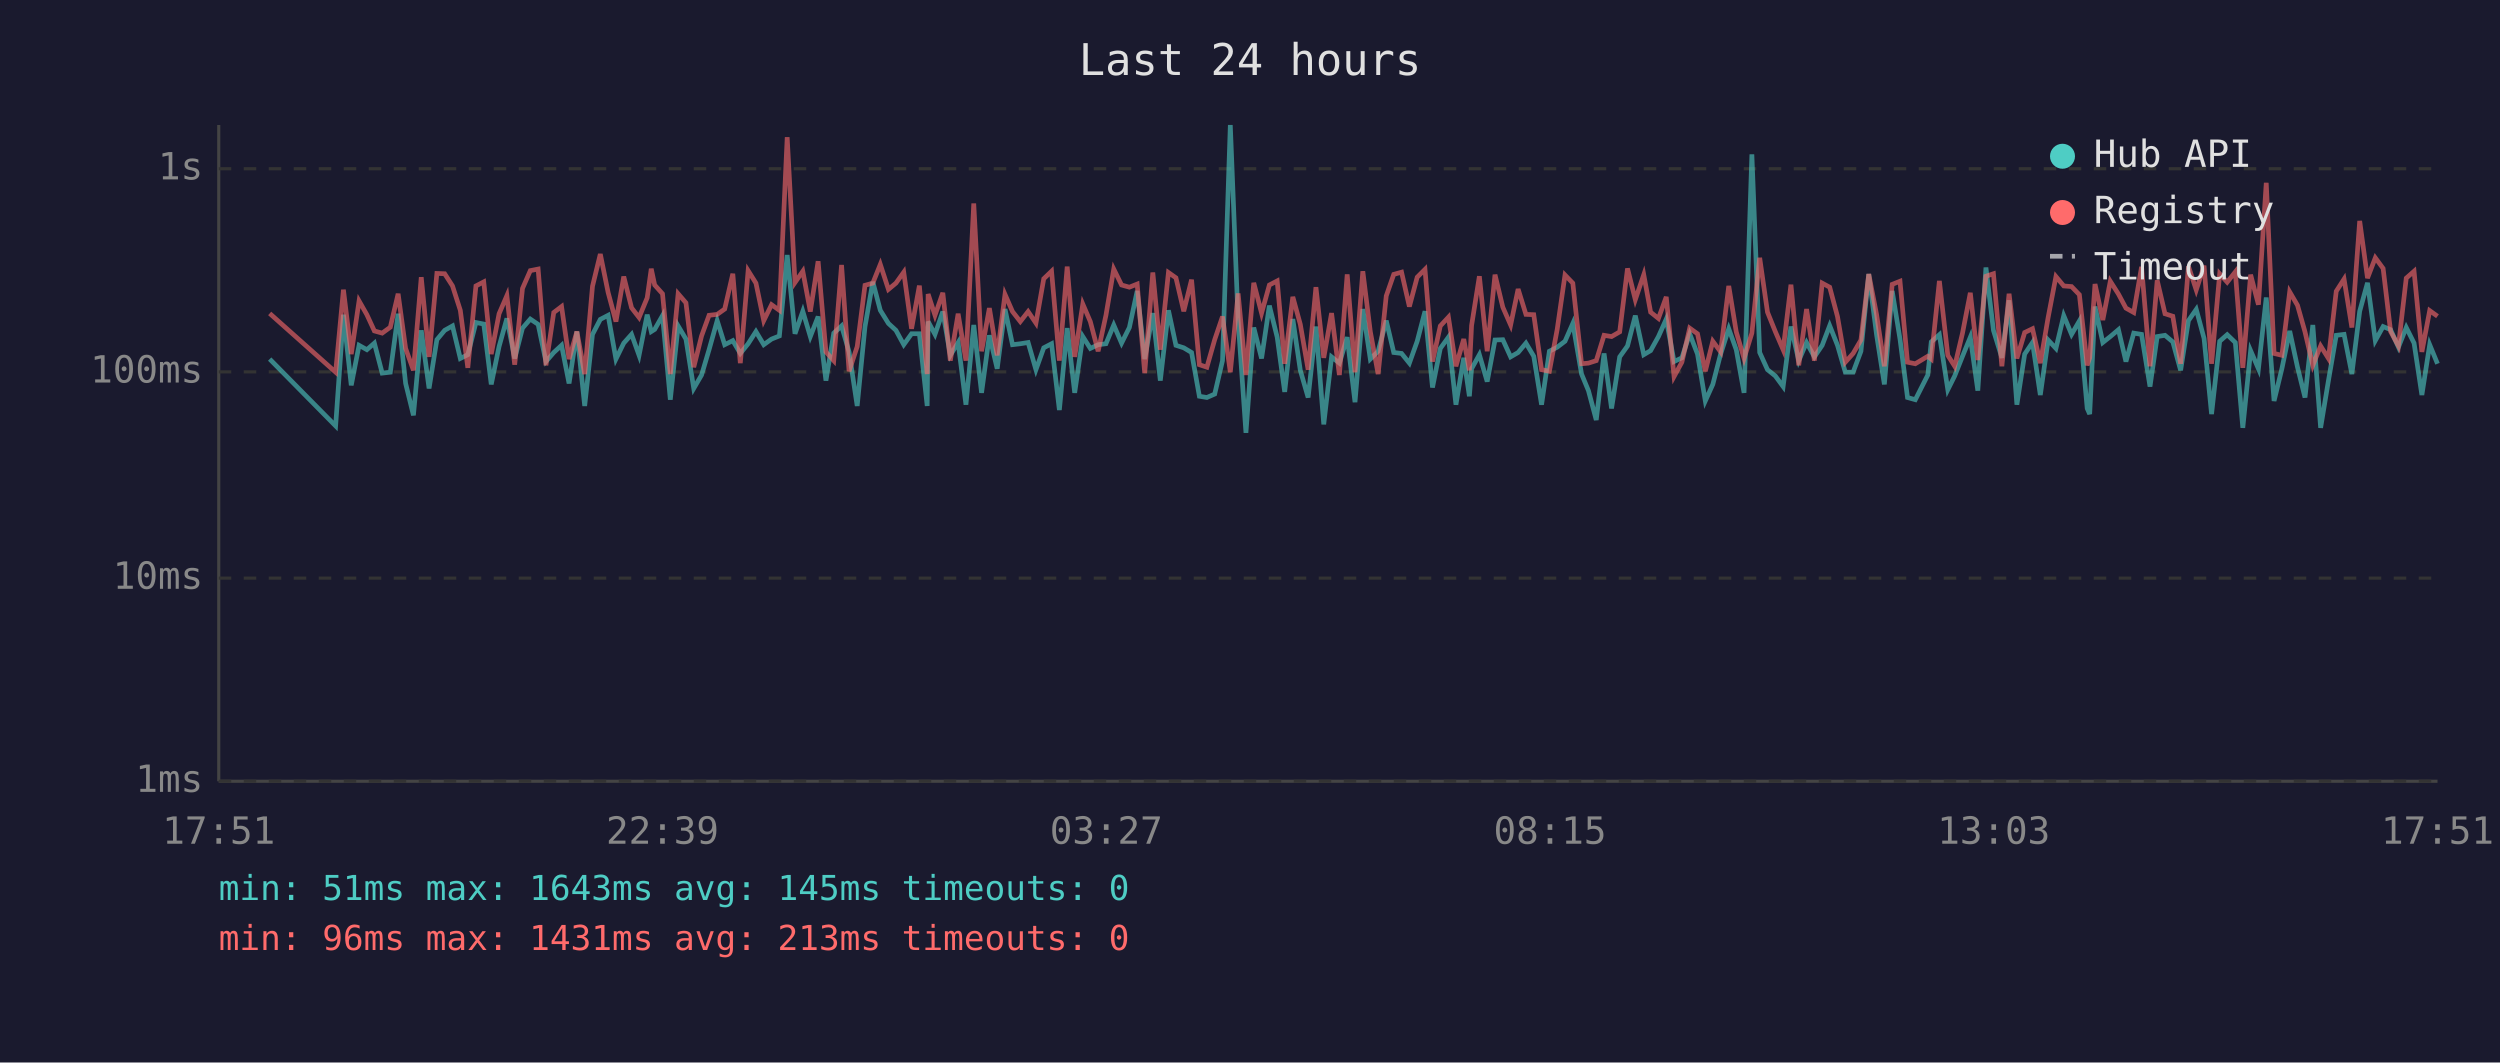
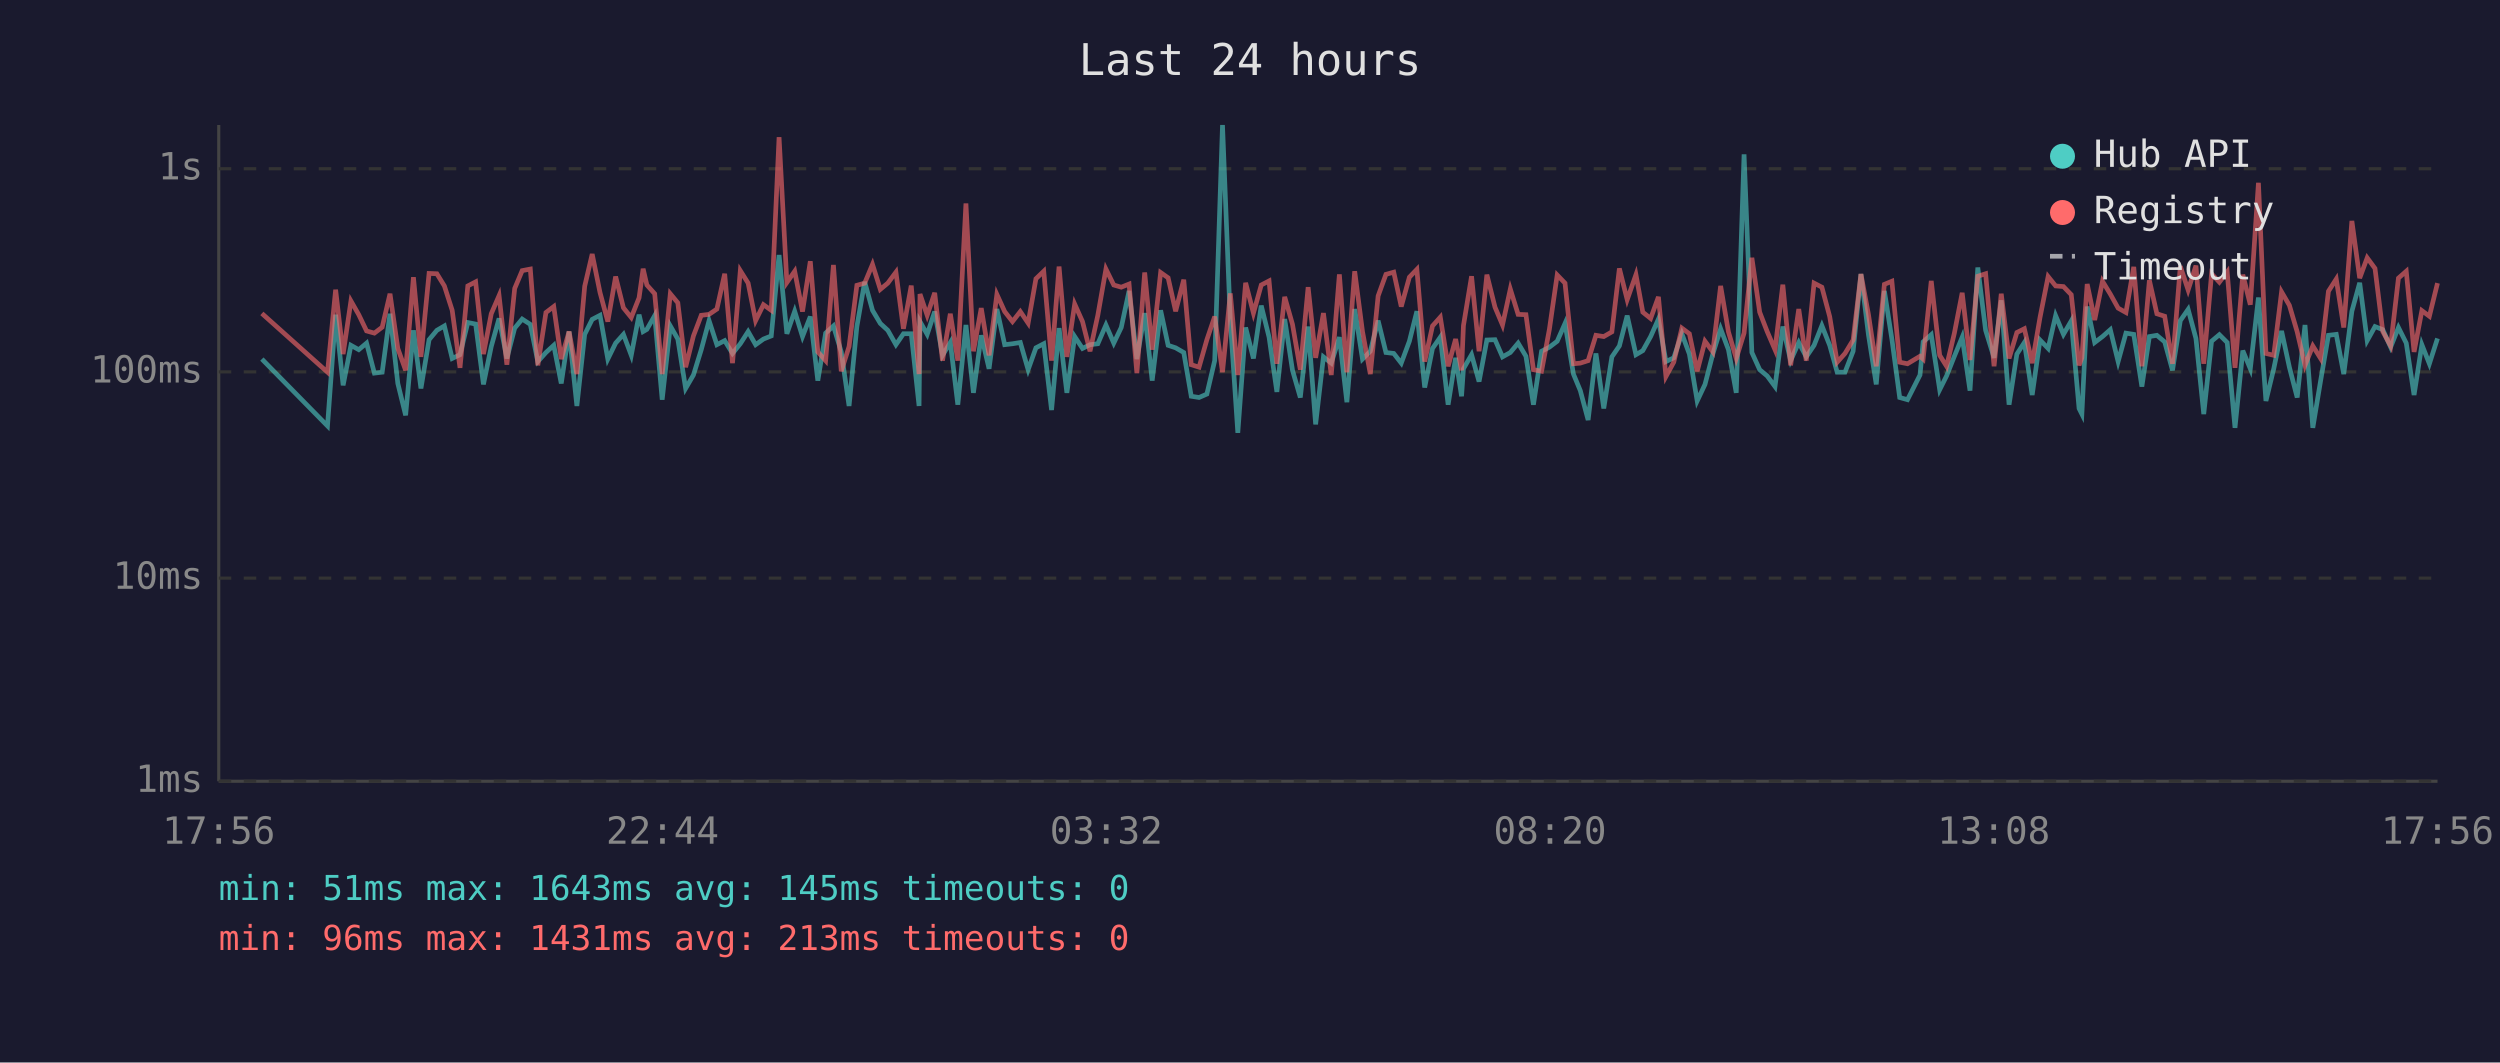
<svg xmlns="http://www.w3.org/2000/svg" viewBox="0 0 800 340" font-family="monospace" font-size="12">
  <rect width="800" height="340" fill="#1a1a2e" />
  <text x="400" y="24" fill="#e0e0e0" font-size="14" text-anchor="middle">Last 24 hours</text>
  <line x1="70" y1="40" x2="70" y2="250" stroke="#444" stroke-width="1" />
  <line x1="70" y1="250" x2="780" y2="250" stroke="#444" stroke-width="1" />
  <line x1="70" y1="250" x2="780" y2="250" stroke="#333" stroke-width="1" stroke-dasharray="4" />
  <text x="65" y="250" fill="#888" text-anchor="end" dominant-baseline="middle">1ms</text>
  <line x1="70" y1="185" x2="780" y2="185" stroke="#333" stroke-width="1" stroke-dasharray="4" />
  <text x="65" y="185" fill="#888" text-anchor="end" dominant-baseline="middle">10ms</text>
  <line x1="70" y1="119" x2="780" y2="119" stroke="#333" stroke-width="1" stroke-dasharray="4" />
  <text x="65" y="119" fill="#888" text-anchor="end" dominant-baseline="middle">100ms</text>
  <line x1="70" y1="54" x2="780" y2="54" stroke="#333" stroke-width="1" stroke-dasharray="4" />
  <text x="65" y="54" fill="#888" text-anchor="end" dominant-baseline="middle">1s</text>
-   <text x="70" y="270" fill="#888" text-anchor="middle">17:51</text>
-   <text x="212" y="270" fill="#888" text-anchor="middle">22:39</text>
-   <text x="354" y="270" fill="#888" text-anchor="middle">03:27</text>
-   <text x="496" y="270" fill="#888" text-anchor="middle">08:15</text>
-   <text x="638" y="270" fill="#888" text-anchor="middle">13:03</text>
-   <text x="780" y="270" fill="#888" text-anchor="middle">17:51</text>
-   <polyline points="86.3,114.9 107.4,136.3 109.9,100.7 112.4,123.3 114.9,110.5 117.4,111.9 119.8,109.8 122.3,119.4 124.9,119.1 127.4,100.4 129.8,122.7 132.3,132.9 134.8,105.7 137.3,124.3 139.8,108.7 142.3,105.7 144.8,104.3 147.3,114.7 149.7,113.5 152.3,103.2 154.8,103.7 157.2,123.0 159.7,110.9 162.2,101.9 164.7,114.7 167.2,105.0 169.7,102.1 172.2,103.8 174.7,115.7 177.2,112.8 179.7,110.5 182.1,122.7 184.6,106.1 187.1,129.9 189.6,107.0 192.1,102.2 194.6,100.9 197.1,114.9 199.6,109.8 202.1,107.0 204.5,113.7 207.1,100.7 208.4,106.1 209.5,105.4 212.0,101.0 214.5,127.9 217.0,104.3 219.5,108.5 222.0,124.3 224.5,120.0 226.9,111.9 229.5,102.6 231.9,110.3 234.5,109.0 236.9,113.1 239.4,110.0 241.9,106.1 244.4,110.3 246.9,108.5 249.4,107.5 251.9,81.6 254.4,106.8 256.9,99.6 259.3,107.7 261.8,101.3 264.3,121.8 266.8,106.6 269.3,104.3 271.7,112.6 274.3,129.9 276.8,104.5 279.3,90.2 281.7,99.3 284.3,103.5 286.7,105.7 289.2,110.3 291.7,106.8 294.2,106.8 296.7,129.9 297.0,102.9 299.2,107.0 301.7,99.7 304.1,113.7 306.6,109.6 309.1,129.5 311.6,104.0 314.1,125.7 316.6,107.3 319.1,118.0 321.6,98.9 324.0,110.3 326.5,110.0 329.0,109.6 331.5,118.3 334.0,111.3 336.5,110.0 339.0,131.2 341.5,105.0 343.9,125.7 346.5,107.7 348.9,111.5 351.4,110.3 353.9,110.0 356.4,104.0 358.9,109.8 361.4,104.8 363.9,93.1 366.3,114.9 368.9,100.2 371.3,121.8 373.9,99.3 376.3,110.5 378.8,111.3 381.3,112.8 383.8,126.8 386.2,127.2 388.7,126.1 391.2,115.4 393.7,40.0 396.2,102.7 398.7,138.5 401.2,104.8 403.7,114.7 406.2,97.8 408.7,107.9 411.1,125.4 413.7,102.1 416.1,118.5 418.6,127.2 421.1,104.5 423.6,135.8 426.1,114.2 428.6,116.2 431.1,107.9 433.6,128.7 436.1,98.9 438.5,114.9 441.0,112.4 443.6,102.6 446.0,112.8 448.5,113.1 451.0,116.2 453.5,109.2 456.0,99.6 458.4,124.0 460.9,111.5 463.5,107.9 465.9,129.5 468.4,114.5 470.2,126.8 470.9,118.0 473.4,113.5 475.9,122.1 478.4,108.8 480.9,108.7 483.4,114.2 485.8,112.8 488.3,109.8 490.8,114.0 493.3,129.5 495.8,112.4 498.3,111.1 500.8,109.2 503.3,103.5 506.1,119.7 508.3,125.0 510.8,134.4 513.3,113.1 515.7,130.7 518.3,114.2 520.8,110.7 523.3,101.0 526.0,113.5 528.2,112.2 530.7,107.7 533.2,102.1 535.7,115.7 538.2,114.5 540.7,106.8 543.2,113.3 545.7,128.3 548.1,123.0 550.6,113.3 553.2,105.2 555.6,111.9 558.1,125.7 560.6,49.4 563.1,112.8 565.6,118.3 568.1,120.3 570.6,123.7 573.1,104.5 575.6,115.4 578.1,109.6 580.6,114.2 583.1,110.5 585.5,104.2 588.0,110.5 590.5,119.1 593.0,119.1 595.5,112.4 598.0,87.7 600.5,107.1 603.0,123.0 605.5,93.1 608.0,108.5 610.4,127.2 612.9,127.9 616.9,120.0 618.0,109.4 620.6,107.1 623.3,124.7 625.5,120.3 628.0,114.0 630.5,107.9 632.9,125.0 635.5,85.6 637.9,105.7 640.6,114.5 642.9,96.1 645.4,129.5 647.9,113.3 650.4,109.6 652.9,126.4 655.4,108.8 657.9,111.5 660.4,101.0 662.9,107.0 665.4,102.7 667.9,130.7 668.7,132.5 670.4,98.1 672.9,109.6 675.3,107.7 677.9,105.5 680.3,115.7 682.8,106.6 685.3,107.0 688.0,123.7 690.3,107.7 692.8,107.3 695.3,109.4 697.8,118.5 700.3,102.6 702.8,99.0 705.3,108.3 707.7,132.5 710.3,109.2 712.7,107.1 715.3,109.6 717.7,136.9 720.2,112.2 722.7,118.0 725.2,95.2 727.7,128.3 730.2,118.0 732.7,105.9 735.2,117.5 737.6,127.2 740.1,104.0 742.6,136.9 745.1,121.8 747.6,107.3 750.1,107.0 752.6,119.7 755.1,99.6 757.6,90.5 760.1,109.0 762.6,104.5 765.0,105.5 767.5,111.1 770.0,104.8 772.5,109.8 775.0,126.4 777.5,110.3 780.0,116.4" fill="none" stroke="#4ecdc4" stroke-width="1.5" opacity="0.6" />
-   <polyline points="86.3,100.3 107.4,119.1 109.9,92.7 112.4,113.3 114.9,96.3 117.4,100.7 119.8,105.9 122.3,106.6 124.9,104.7 127.4,94.0 129.8,111.5 132.3,118.5 134.8,88.7 137.3,114.2 139.8,87.5 142.3,87.6 144.8,91.5 147.3,99.3 149.7,117.7 152.3,91.5 154.8,90.2 157.2,113.3 159.7,100.4 162.2,94.6 164.7,116.7 167.2,92.3 169.7,86.6 172.2,86.1 174.7,116.9 177.2,100.0 179.7,98.1 182.1,114.9 184.6,106.1 187.1,119.7 189.6,91.6 192.1,81.3 194.6,93.6 197.1,102.9 199.6,88.5 202.1,98.5 204.5,101.6 207.1,95.3 208.4,86.0 209.5,91.2 212.0,94.0 214.5,119.7 217.0,94.0 219.5,96.9 222.0,117.5 224.5,107.5 226.9,100.9 229.5,100.6 231.9,98.9 234.5,87.6 236.9,116.2 239.4,86.6 241.9,90.6 244.4,102.6 246.9,97.5 249.4,99.3 251.9,43.9 254.4,90.4 256.9,86.8 259.3,99.7 261.8,83.6 264.3,112.6 266.8,115.4 269.3,84.8 271.7,118.8 274.3,110.9 276.8,91.3 279.3,90.6 281.7,84.6 284.3,92.6 286.7,90.6 289.2,87.1 291.7,105.2 294.2,91.4 296.7,119.7 297.0,94.1 299.2,100.9 301.7,93.7 304.1,115.4 306.6,100.4 309.1,115.4 311.6,65.1 314.1,112.4 316.6,98.6 319.1,113.7 321.6,94.2 324.0,99.7 326.5,102.9 329.0,99.7 331.5,103.4 334.0,89.2 336.5,86.8 339.0,115.4 341.5,85.3 343.9,114.2 346.5,97.3 348.9,102.9 351.4,112.4 353.9,100.9 356.4,86.1 358.9,91.2 361.4,91.9 363.9,90.9 366.3,119.4 368.9,87.2 371.3,111.9 373.9,87.2 376.3,88.9 378.8,99.6 381.3,89.5 383.8,116.7 386.2,117.5 388.7,108.7 391.2,101.3 393.7,119.1 396.2,93.9 398.7,120.0 401.2,90.5 403.7,100.2 406.2,91.2 408.7,89.9 411.1,116.4 413.7,95.0 416.1,103.8 418.6,118.3 421.1,91.9 423.6,114.5 426.1,100.2 428.6,120.0 431.1,87.8 433.6,119.1 436.1,86.8 438.5,106.1 441.0,119.7 443.6,94.7 446.0,87.8 448.5,87.1 451.0,98.1 453.5,88.7 456.0,86.2 458.4,115.7 460.9,104.3 463.5,101.5 465.9,117.2 468.4,108.5 470.2,118.5 470.9,104.2 473.4,88.4 475.9,112.4 478.4,87.9 480.9,98.3 483.4,104.0 485.8,92.5 488.3,100.6 490.8,100.7 493.3,118.3 495.8,118.8 498.3,105.4 500.8,88.0 503.3,90.6 506.1,116.4 508.3,116.2 510.8,115.4 513.3,107.3 515.7,107.7 518.3,106.2 520.8,85.9 523.3,95.9 526.0,87.9 528.2,99.9 530.7,101.9 533.2,95.0 535.7,120.5 538.2,115.9 540.7,105.0 543.2,106.8 545.7,118.8 548.1,109.2 550.6,112.6 553.2,91.5 555.6,106.2 558.1,114.7 560.6,106.6 563.1,82.5 565.6,99.9 568.1,106.1 570.6,111.9 573.1,91.1 575.6,116.9 578.1,98.9 580.6,115.4 583.1,90.6 585.5,91.9 588.0,101.3 590.5,115.9 593.0,113.1 595.5,108.8 598.0,87.7 600.5,100.6 603.0,117.2 605.5,91.0 608.0,90.0 610.4,115.9 612.9,116.4 616.9,114.0 618.0,114.9 620.6,89.9 623.3,113.7 625.5,117.2 628.0,106.6 630.5,93.7 632.9,115.2 635.5,88.4 637.9,87.6 640.6,117.2 642.9,94.0 645.4,114.7 647.9,106.4 650.4,105.2 652.9,116.2 655.4,101.6 657.9,88.5 660.4,91.5 662.9,91.7 665.4,94.3 667.9,116.9 668.7,114.5 670.4,90.9 672.9,102.4 675.3,90.0 677.9,94.1 680.3,98.6 682.8,100.0 685.3,85.4 688.0,117.2 690.3,89.7 692.8,100.4 695.3,101.2 697.8,116.4 700.3,85.2 702.8,92.8 705.3,85.0 707.7,116.4 710.3,87.6 712.7,90.3 715.3,87.0 717.7,117.7 720.2,87.9 722.7,97.5 725.2,58.5 727.7,113.1 730.2,113.7 732.7,93.4 735.2,97.7 737.6,106.2 740.1,116.9 742.6,110.7 745.1,114.7 747.6,93.2 750.1,89.3 752.6,104.8 755.1,70.7 757.6,89.0 760.1,82.5 762.6,85.9 765.0,106.1 767.5,110.7 770.0,89.0 772.5,86.8 775.0,112.6 777.5,99.4 780.0,101.2" fill="none" stroke="#ff6b6b" stroke-width="1.5" opacity="0.6" />
+   <text x="70" y="270" fill="#888" text-anchor="middle">17:56</text>
+   <text x="212" y="270" fill="#888" text-anchor="middle">22:44</text>
+   <text x="354" y="270" fill="#888" text-anchor="middle">03:32</text>
+   <text x="496" y="270" fill="#888" text-anchor="middle">08:20</text>
+   <text x="638" y="270" fill="#888" text-anchor="middle">13:08</text>
+   <text x="780" y="270" fill="#888" text-anchor="middle">17:56</text>
+   <polyline points="83.8,114.9 104.8,136.3 107.4,100.7 109.8,123.3 112.3,110.5 114.8,111.9 117.3,109.8 119.8,119.4 122.3,119.1 124.8,100.4 127.3,122.7 129.8,132.9 132.3,105.7 134.7,124.3 137.3,108.7 139.8,105.7 142.2,104.3 144.7,114.7 147.2,113.5 149.7,103.2 152.2,103.7 154.7,123.0 157.2,110.9 159.7,101.9 162.2,114.7 164.7,105.0 167.1,102.1 169.7,103.8 172.1,115.7 174.7,112.8 177.2,110.5 179.6,122.7 182.1,106.1 184.6,129.9 187.1,107.0 189.5,102.2 192.0,100.9 194.5,114.9 197.0,109.8 199.5,107.0 202.0,113.7 204.5,100.7 205.8,106.1 207.0,105.4 209.5,101.0 211.9,127.9 214.5,104.3 216.9,108.5 219.4,124.3 221.9,120.0 224.4,111.9 226.9,102.6 229.4,110.3 231.9,109.0 234.4,113.1 236.9,110.0 239.4,106.1 241.8,110.3 244.3,108.5 246.8,107.5 249.3,81.6 251.8,106.8 254.3,99.6 256.8,107.7 259.3,101.3 261.7,121.8 264.2,106.6 266.7,104.3 269.2,112.6 271.7,129.9 274.2,104.5 276.7,90.2 279.2,99.3 281.7,103.5 284.1,105.7 286.7,110.3 289.1,106.8 291.6,106.8 294.1,129.9 294.4,102.9 296.7,107.0 299.1,99.7 301.6,113.7 304.1,109.6 306.5,129.5 309.1,104.0 311.5,125.7 314.0,107.3 316.5,118.0 319.0,98.9 321.5,110.3 324.0,110.0 326.5,109.6 329.0,118.3 331.5,111.3 334.0,110.0 336.5,131.2 338.9,105.0 341.4,125.7 343.9,107.7 346.4,111.5 348.8,110.3 351.3,110.0 353.9,104.0 356.4,109.8 358.8,104.8 361.3,93.1 363.8,114.9 366.3,100.2 368.7,121.8 371.4,99.3 373.8,110.5 376.2,111.3 378.8,112.8 381.2,126.8 383.7,127.2 386.2,126.1 388.7,115.4 391.2,40.0 393.7,102.7 396.1,138.5 398.6,104.8 401.1,114.7 403.6,97.8 406.1,107.9 408.6,125.4 411.1,102.1 413.6,118.5 416.1,127.2 418.6,104.5 421.0,135.8 423.5,114.2 426.0,116.2 428.6,107.9 431.0,128.7 433.5,98.9 436.0,114.9 438.5,112.4 441.0,102.6 443.5,112.8 446.0,113.1 448.4,116.2 451.0,109.2 453.4,99.6 455.9,124.0 458.4,111.5 460.9,107.9 463.4,129.5 465.8,114.5 467.7,126.8 468.3,118.0 470.9,113.5 473.3,122.1 475.8,108.8 478.4,108.7 480.8,114.2 483.3,112.8 485.8,109.8 488.3,114.0 490.7,129.5 493.3,112.4 495.8,111.1 498.3,109.2 500.8,103.5 503.5,119.7 505.7,125.0 508.2,134.4 510.7,113.1 513.2,130.7 515.8,114.2 518.2,110.7 520.7,101.0 523.5,113.5 525.7,112.2 528.2,107.7 530.7,102.1 533.1,115.7 535.6,114.5 538.2,106.8 540.6,113.3 543.1,128.3 545.6,123.0 548.1,113.3 550.6,105.2 553.1,111.9 555.6,125.7 558.1,49.4 560.6,112.8 563.1,118.3 565.5,120.3 568.0,123.7 570.5,104.5 573.0,115.4 575.6,109.6 578.0,114.2 580.5,110.5 583.0,104.2 585.5,110.5 587.9,119.1 590.4,119.1 593.0,112.4 595.5,87.7 597.9,107.1 600.4,123.0 603.0,93.1 605.4,108.5 607.9,127.2 610.4,127.9 614.4,120.0 615.4,109.4 618.0,107.1 620.7,124.7 622.9,120.3 625.4,114.0 627.9,107.9 630.4,125.0 632.9,85.6 635.4,105.7 638.1,114.5 640.4,96.1 642.9,129.5 645.4,113.3 647.8,109.6 650.3,126.4 652.8,108.8 655.4,111.5 657.8,101.0 660.3,107.0 662.8,102.7 665.3,130.7 666.2,132.5 667.9,98.1 670.3,109.6 672.8,107.7 675.3,105.5 677.8,115.7 680.3,106.6 682.8,107.0 685.4,123.7 687.8,107.7 690.2,107.3 692.7,109.4 695.2,118.5 697.7,102.6 700.2,99.0 702.7,108.3 705.2,132.5 707.7,109.2 710.2,107.1 712.7,109.6 715.2,136.9 717.7,112.2 720.1,118.0 722.7,95.2 725.1,128.3 727.6,118.0 730.1,105.9 732.6,117.5 735.1,127.2 737.6,104.0 740.1,136.9 742.6,121.8 745.1,107.3 747.6,107.0 750.0,119.7 752.6,99.6 755.1,90.5 757.5,109.0 760.0,104.5 762.5,105.5 765.0,111.1 767.5,104.8 770.0,109.8 772.5,126.4 775.0,110.3 777.4,116.4 780.0,108.3" fill="none" stroke="#4ecdc4" stroke-width="1.5" opacity="0.6" />
+   <polyline points="83.8,100.3 104.8,119.1 107.4,92.7 109.8,113.3 112.3,96.3 114.8,100.7 117.3,105.9 119.8,106.6 122.3,104.7 124.8,94.0 127.3,111.5 129.8,118.5 132.3,88.7 134.7,114.2 137.3,87.5 139.8,87.6 142.2,91.5 144.7,99.3 147.2,117.7 149.7,91.5 152.2,90.2 154.7,113.3 157.2,100.4 159.7,94.6 162.2,116.7 164.7,92.3 167.1,86.6 169.7,86.1 172.1,116.9 174.7,100.0 177.2,98.1 179.6,114.9 182.1,106.1 184.6,119.7 187.1,91.6 189.5,81.3 192.0,93.6 194.5,102.9 197.0,88.5 199.5,98.5 202.0,101.6 204.5,95.3 205.8,86.0 207.0,91.2 209.5,94.0 211.9,119.7 214.5,94.0 216.9,96.9 219.4,117.5 221.9,107.5 224.4,100.9 226.9,100.6 229.4,98.9 231.9,87.6 234.4,116.2 236.9,86.6 239.4,90.6 241.8,102.6 244.3,97.5 246.8,99.3 249.3,43.9 251.8,90.4 254.3,86.8 256.8,99.7 259.3,83.6 261.7,112.6 264.2,115.4 266.7,84.8 269.2,118.8 271.7,110.9 274.2,91.3 276.7,90.6 279.2,84.6 281.7,92.6 284.1,90.6 286.7,87.1 289.1,105.2 291.6,91.4 294.1,119.7 294.4,94.1 296.7,100.9 299.1,93.7 301.6,115.4 304.1,100.4 306.5,115.4 309.1,65.1 311.5,112.4 314.0,98.6 316.5,113.7 319.0,94.2 321.5,99.7 324.0,102.9 326.5,99.7 329.0,103.4 331.5,89.2 334.0,86.8 336.5,115.4 338.9,85.3 341.4,114.2 343.9,97.3 346.4,102.9 348.8,112.4 351.3,100.9 353.9,86.1 356.4,91.2 358.8,91.9 361.3,90.9 363.8,119.4 366.3,87.2 368.7,111.9 371.4,87.2 373.8,88.9 376.2,99.6 378.8,89.5 381.2,116.7 383.7,117.5 386.2,108.7 388.7,101.3 391.2,119.1 393.7,93.9 396.1,120.0 398.6,90.5 401.1,100.2 403.6,91.2 406.1,89.9 408.6,116.4 411.1,95.0 413.6,103.8 416.1,118.3 418.6,91.9 421.0,114.5 423.5,100.2 426.0,120.0 428.6,87.8 431.0,119.1 433.5,86.8 436.0,106.1 438.5,119.7 441.0,94.7 443.5,87.8 446.0,87.1 448.4,98.1 451.0,88.7 453.4,86.2 455.9,115.7 458.4,104.3 460.9,101.5 463.4,117.2 465.8,108.5 467.7,118.5 468.3,104.2 470.9,88.4 473.3,112.4 475.8,87.9 478.4,98.3 480.8,104.0 483.3,92.5 485.8,100.6 488.3,100.7 490.7,118.3 493.3,118.8 495.8,105.4 498.3,88.0 500.8,90.6 503.5,116.4 505.7,116.2 508.2,115.4 510.7,107.3 513.2,107.7 515.8,106.2 518.2,85.9 520.7,95.9 523.5,87.9 525.7,99.9 528.2,101.9 530.7,95.0 533.1,120.5 535.6,115.9 538.2,105.0 540.6,106.8 543.1,118.8 545.6,109.2 548.1,112.6 550.6,91.5 553.1,106.2 555.6,114.7 558.1,106.6 560.6,82.5 563.1,99.9 565.5,106.1 568.0,111.9 570.5,91.1 573.0,116.9 575.6,98.9 578.0,115.4 580.5,90.6 583.0,91.9 585.5,101.3 587.9,115.9 590.4,113.1 593.0,108.8 595.5,87.7 597.9,100.6 600.4,117.2 603.0,91.0 605.4,90.0 607.9,115.9 610.4,116.4 614.4,114.0 615.4,114.9 618.0,89.9 620.7,113.7 622.9,117.2 625.4,106.6 627.9,93.7 630.4,115.2 632.9,88.4 635.4,87.6 638.1,117.2 640.4,94.0 642.9,114.7 645.4,106.4 647.8,105.2 650.3,116.2 652.8,101.6 655.4,88.5 657.8,91.5 660.3,91.7 662.8,94.3 665.3,116.9 666.2,114.5 667.9,90.9 670.3,102.4 672.8,90.0 675.3,94.1 677.8,98.6 680.3,100.0 682.8,85.4 685.4,117.2 687.8,89.7 690.2,100.4 692.7,101.2 695.2,116.4 697.7,85.2 700.2,92.8 702.7,85.0 705.2,116.4 707.7,87.6 710.2,90.3 712.7,87.0 715.2,117.7 717.7,87.9 720.1,97.5 722.7,58.5 725.1,113.1 727.6,113.7 730.1,93.4 732.6,97.7 735.1,106.2 737.6,116.9 740.1,110.7 742.6,114.7 745.1,93.2 747.6,89.3 750.0,104.8 752.6,70.7 755.1,89.0 757.5,82.5 760.0,85.9 762.5,106.1 765.0,110.7 767.5,89.0 770.0,86.8 772.5,112.6 775.0,99.4 777.4,101.2 780.0,90.6" fill="none" stroke="#ff6b6b" stroke-width="1.5" opacity="0.6" />
  <circle cx="660" cy="50" r="4" fill="#4ecdc4" />
  <text x="670" y="50" fill="#e0e0e0" dominant-baseline="middle">Hub API</text>
  <circle cx="660" cy="68" r="4" fill="#ff6b6b" />
  <text x="670" y="68" fill="#e0e0e0" dominant-baseline="middle">Registry</text>
  <line x1="656" y1="82" x2="664" y2="82" stroke="#e0e0e0" stroke-width="1.5" stroke-dasharray="4,3" opacity="0.7" />
  <text x="670" y="86" fill="#e0e0e0" dominant-baseline="middle">Timeout</text>
  <text x="70" y="288" fill="#4ecdc4" font-size="11">min: 51ms  max: 1643ms  avg: 145ms  timeouts: 0</text>
  <text x="70" y="304" fill="#ff6b6b" font-size="11">min: 96ms  max: 1431ms  avg: 213ms  timeouts: 0</text>
</svg>
